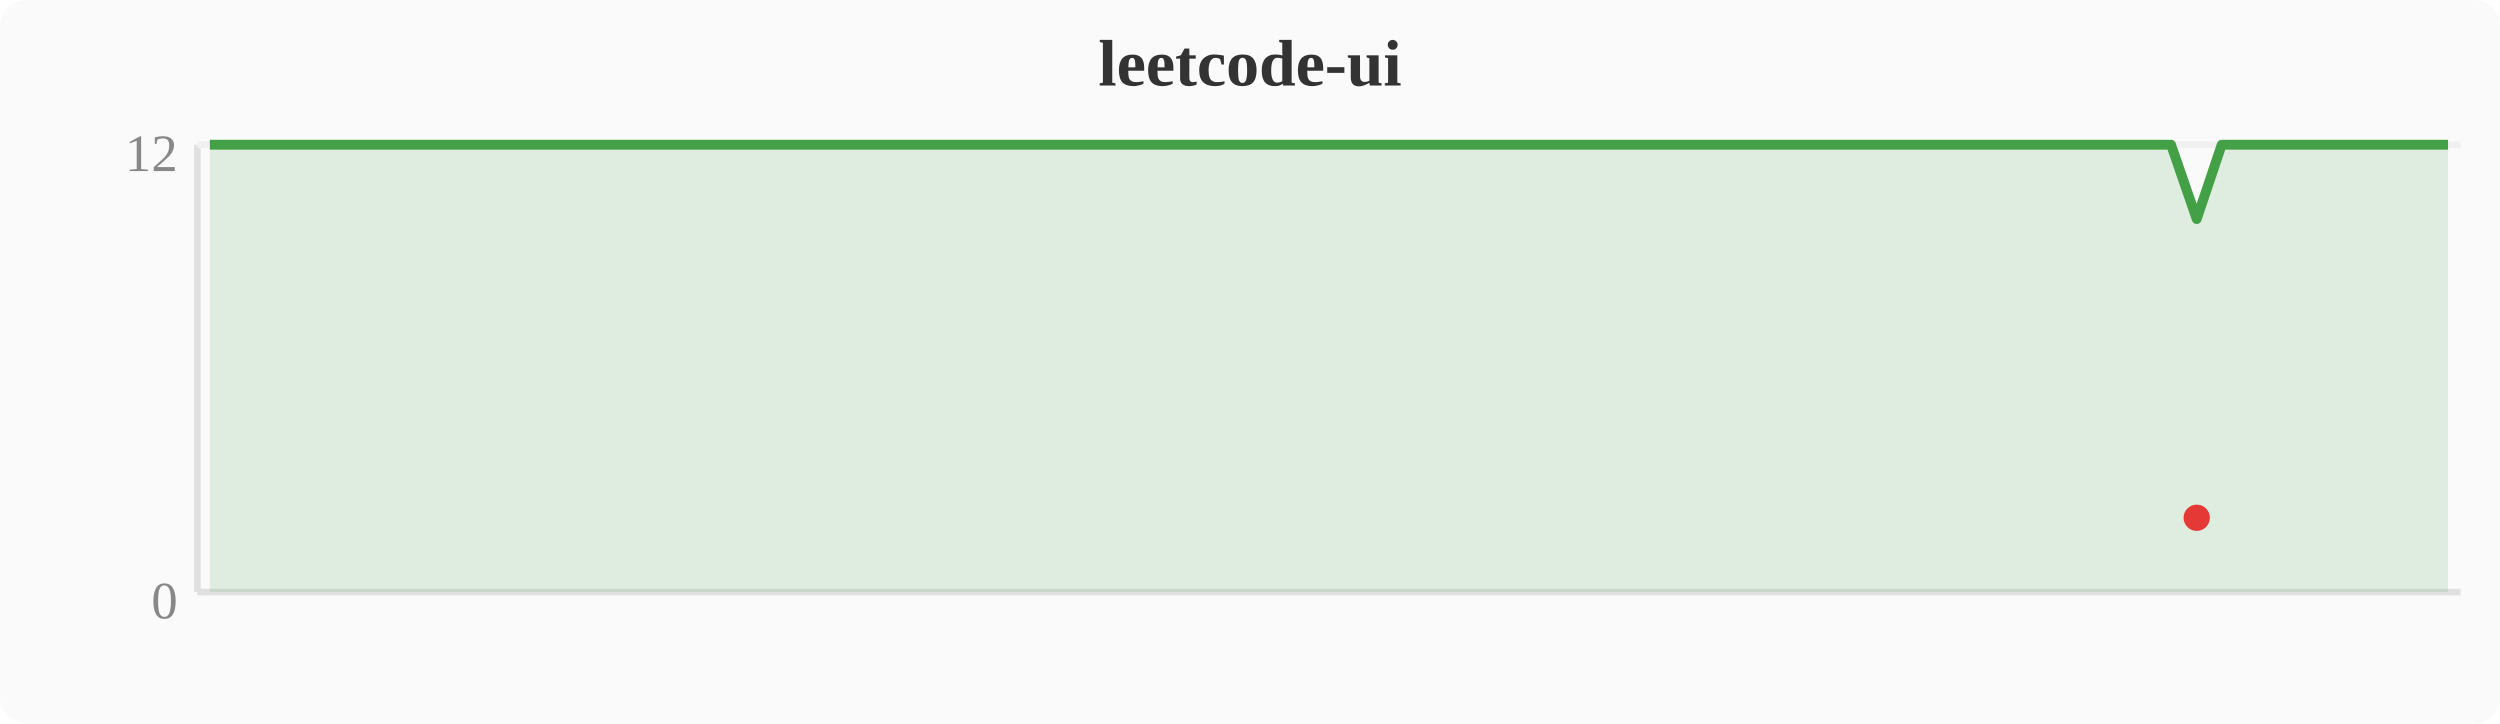
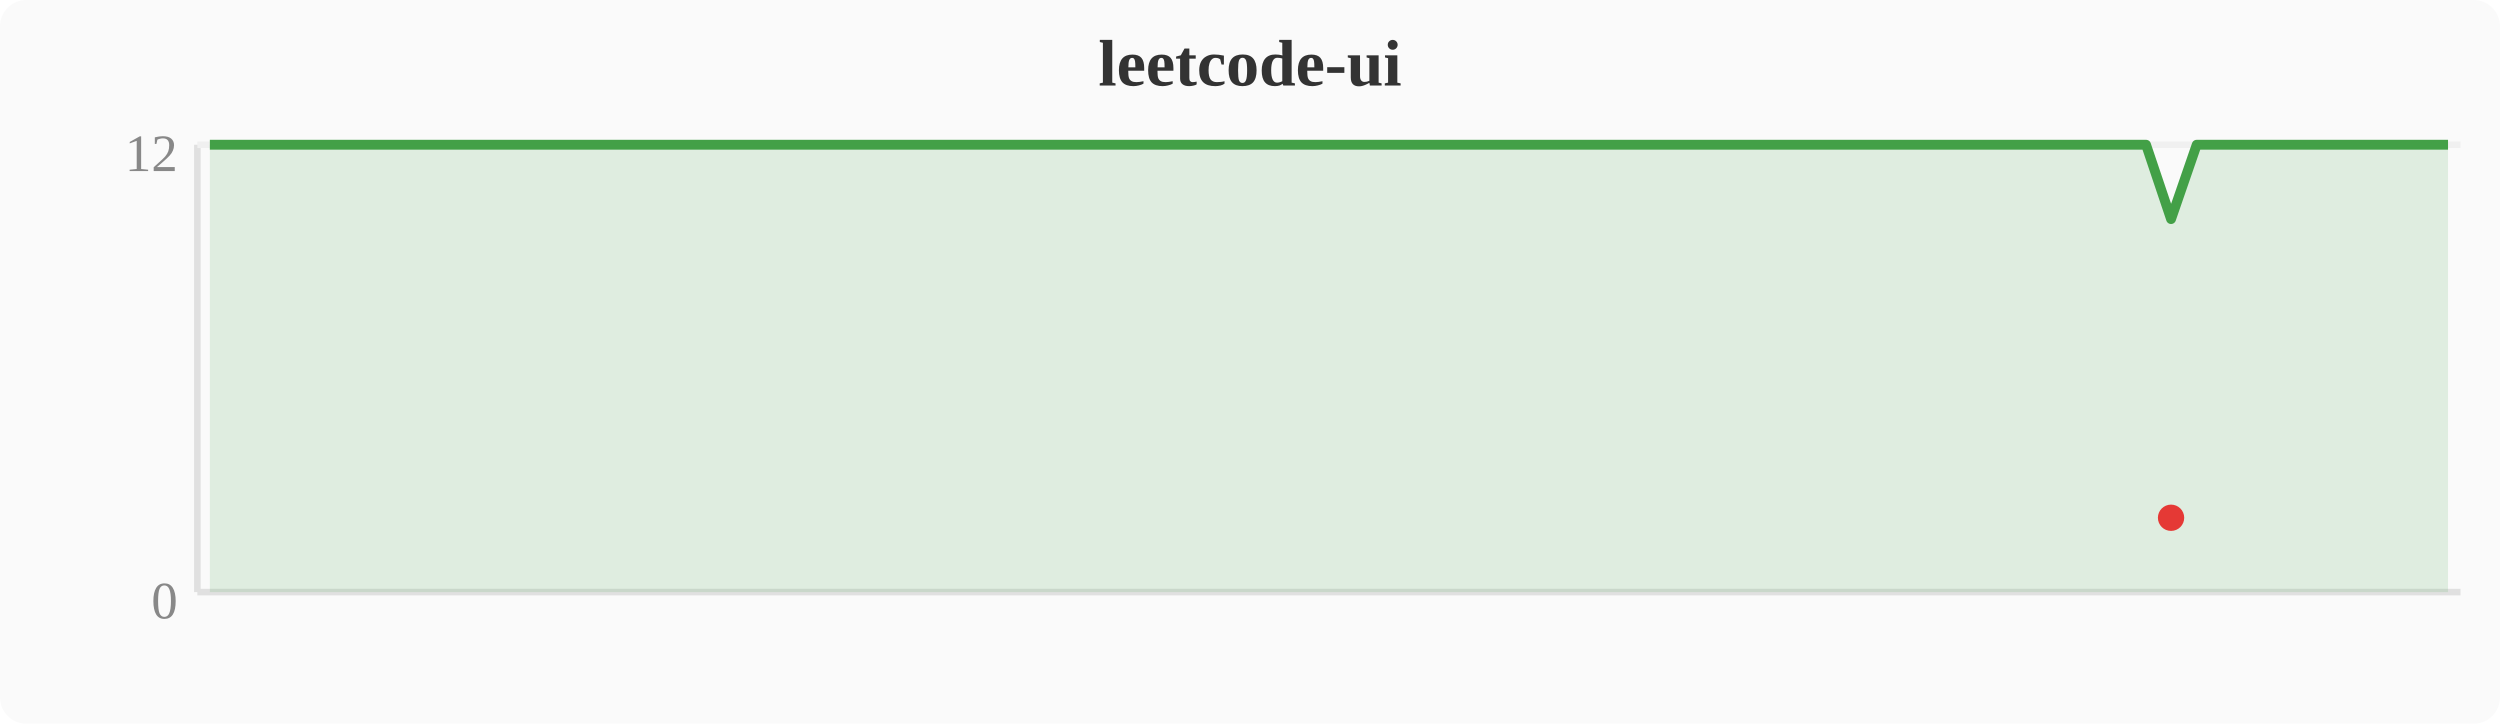
<svg xmlns="http://www.w3.org/2000/svg" width="380" height="110" viewBox="0 0 380 110">
  <rect width="380" height="110" fill="#fafafa" rx="4" />
  <text x="190" y="13" text-anchor="middle" font-size="10" font-weight="bold" fill="#333">leetcode-ui</text>
  <line x1="30" y1="22" x2="30" y2="90" stroke="#e0e0e0" stroke-width="1" />
  <line x1="30" y1="90" x2="374" y2="90" stroke="#e0e0e0" stroke-width="1" />
  <line x1="30" y1="22" x2="374" y2="22" stroke="#f0f0f0" stroke-width="1" />
  <text x="27" y="94" text-anchor="end" font-size="8" fill="#888">0</text>
  <text x="27" y="26" text-anchor="end" font-size="8" fill="#888">12</text>
-   <polygon points="31.9,22.0 35.7,22.0 39.6,22.0 43.4,22.0 47.2,22.0 51.0,22.0 54.8,22.0 58.7,22.0 62.5,22.0 66.3,22.0 70.1,22.0 74.0,22.0 77.8,22.0 81.6,22.0 85.4,22.0 89.2,22.0 93.1,22.0 96.9,22.0 100.7,22.0 104.5,22.0 108.4,22.0 112.2,22.0 116.0,22.0 119.8,22.0 123.6,22.0 127.5,22.0 131.3,22.0 135.1,22.0 138.9,22.0 142.8,22.0 146.6,22.0 150.4,22.0 154.2,22.0 158.0,22.0 161.9,22.0 165.7,22.0 169.5,22.0 173.3,22.0 177.2,22.0 181.0,22.0 184.8,22.0 188.6,22.0 192.4,22.0 196.3,22.0 200.1,22.0 203.9,22.0 207.7,22.0 211.6,22.0 215.4,22.0 219.2,22.0 223.0,22.0 226.8,22.0 230.7,22.0 234.5,22.0 238.3,22.0 242.1,22.0 246.0,22.0 249.8,22.0 253.6,22.0 257.4,22.0 261.2,22.0 265.1,22.0 268.9,22.0 272.7,22.0 276.5,22.0 280.4,22.0 284.2,22.0 288.0,22.0 291.8,22.0 295.6,22.0 299.5,22.0 303.3,22.0 307.1,22.0 310.9,22.0 314.8,22.0 318.6,22.0 322.4,22.0 326.2,22.0 330.0,22.0 333.9,33.3 337.7,22.0 341.5,22.0 345.3,22.0 349.2,22.0 353.0,22.0 356.8,22.0 360.6,22.0 364.4,22.0 368.3,22.0 372.1,22.0 372.1,90 31.9,90" fill="#43a047" opacity="0.15" />
-   <polyline points="31.9,22.0 35.7,22.0 39.6,22.0 43.4,22.0 47.2,22.0 51.0,22.0 54.8,22.0 58.7,22.0 62.5,22.0 66.3,22.0 70.1,22.0 74.0,22.0 77.8,22.0 81.6,22.0 85.4,22.0 89.2,22.0 93.1,22.0 96.9,22.0 100.7,22.0 104.5,22.0 108.4,22.0 112.2,22.0 116.0,22.0 119.8,22.0 123.6,22.0 127.5,22.0 131.3,22.0 135.1,22.0 138.9,22.0 142.8,22.0 146.6,22.0 150.4,22.0 154.2,22.0 158.0,22.0 161.9,22.0 165.7,22.0 169.5,22.0 173.3,22.0 177.2,22.0 181.0,22.0 184.8,22.0 188.6,22.0 192.4,22.0 196.3,22.0 200.1,22.0 203.9,22.0 207.7,22.0 211.6,22.0 215.4,22.0 219.2,22.0 223.0,22.0 226.8,22.0 230.7,22.0 234.5,22.0 238.3,22.0 242.1,22.0 246.0,22.0 249.8,22.0 253.6,22.0 257.4,22.0 261.2,22.0 265.1,22.0 268.9,22.0 272.7,22.0 276.5,22.0 280.4,22.0 284.2,22.0 288.0,22.0 291.8,22.0 295.6,22.0 299.5,22.0 303.3,22.0 307.1,22.0 310.9,22.0 314.8,22.0 318.6,22.0 322.4,22.0 326.2,22.0 330.0,22.0 333.9,33.3 337.7,22.0 341.5,22.0 345.3,22.0 349.2,22.0 353.0,22.0 356.8,22.0 360.6,22.0 364.4,22.0 368.3,22.0 372.1,22.0" fill="none" stroke="#43a047" stroke-width="1.5" stroke-linejoin="round" />
-   <circle cx="333.9" cy="78.7" r="2" fill="#e53935" />
+   <polygon points="31.9,22.0 35.7,22.0 39.6,22.0 43.4,22.0 47.2,22.0 51.0,22.0 54.8,22.0 58.7,22.0 62.5,22.0 66.3,22.0 70.1,22.0 74.0,22.0 77.8,22.0 81.6,22.0 85.4,22.0 89.2,22.0 93.1,22.0 96.9,22.0 100.7,22.0 104.5,22.0 108.4,22.0 112.2,22.0 116.0,22.0 119.8,22.0 123.6,22.0 127.5,22.0 131.3,22.0 135.1,22.0 138.9,22.0 142.8,22.0 146.6,22.0 150.4,22.0 154.2,22.0 158.0,22.0 161.9,22.0 165.7,22.0 169.5,22.0 173.3,22.0 177.2,22.0 181.0,22.0 184.8,22.0 188.6,22.0 192.4,22.0 196.3,22.0 200.1,22.0 203.9,22.0 207.7,22.0 211.6,22.0 215.4,22.0 219.2,22.0 223.0,22.0 226.8,22.0 230.7,22.0 234.5,22.0 238.3,22.0 242.1,22.0 246.0,22.0 249.8,22.0 253.6,22.0 257.4,22.0 261.2,22.0 265.1,22.0 268.9,22.0 272.7,22.0 276.5,22.0 280.4,22.0 284.2,22.0 288.0,22.0 291.8,22.0 295.6,22.0 299.5,22.0 303.3,22.0 307.1,22.0 310.9,22.0 314.8,22.0 318.6,22.0 322.4,22.0 326.2,22.0 330.0,33.3 333.9,22.0 337.7,22.0 341.5,22.0 345.3,22.0 349.2,22.0 353.0,22.0 356.8,22.0 360.6,22.0 364.4,22.0 368.3,22.0 372.1,22.0 372.1,90 31.9,90" fill="#43a047" opacity="0.15" />
+   <polyline points="31.9,22.0 35.7,22.0 39.6,22.0 43.4,22.0 47.2,22.0 51.0,22.0 54.8,22.0 58.7,22.0 62.5,22.0 66.3,22.0 70.1,22.0 74.0,22.0 77.8,22.0 81.6,22.0 85.4,22.0 89.2,22.0 93.1,22.0 96.9,22.0 100.7,22.0 104.5,22.0 108.4,22.0 112.2,22.0 116.0,22.0 119.8,22.0 123.6,22.0 127.5,22.0 131.3,22.0 135.1,22.0 138.9,22.0 142.8,22.0 146.6,22.0 150.4,22.0 154.2,22.0 158.0,22.0 161.9,22.0 165.7,22.0 169.5,22.0 173.3,22.0 177.2,22.0 181.0,22.0 184.8,22.0 188.6,22.0 192.4,22.0 196.3,22.0 200.1,22.0 203.9,22.0 207.7,22.0 211.6,22.0 215.4,22.0 219.2,22.0 223.0,22.0 226.8,22.0 230.7,22.0 234.5,22.0 238.3,22.0 242.1,22.0 246.0,22.0 249.8,22.0 253.6,22.0 257.4,22.0 261.2,22.0 265.1,22.0 268.9,22.0 272.7,22.0 276.5,22.0 280.4,22.0 284.2,22.0 288.0,22.0 291.8,22.0 295.6,22.0 299.5,22.0 303.3,22.0 307.1,22.0 310.9,22.0 314.8,22.0 318.6,22.0 322.4,22.0 326.2,22.0 330.0,33.3 333.9,22.0 337.7,22.0 341.5,22.0 345.3,22.0 349.2,22.0 353.0,22.0 356.8,22.0 360.6,22.0 364.4,22.0 368.3,22.0 372.1,22.0" fill="none" stroke="#43a047" stroke-width="1.5" stroke-linejoin="round" />
+   <circle cx="330.0" cy="78.7" r="2" fill="#e53935" />
</svg>
